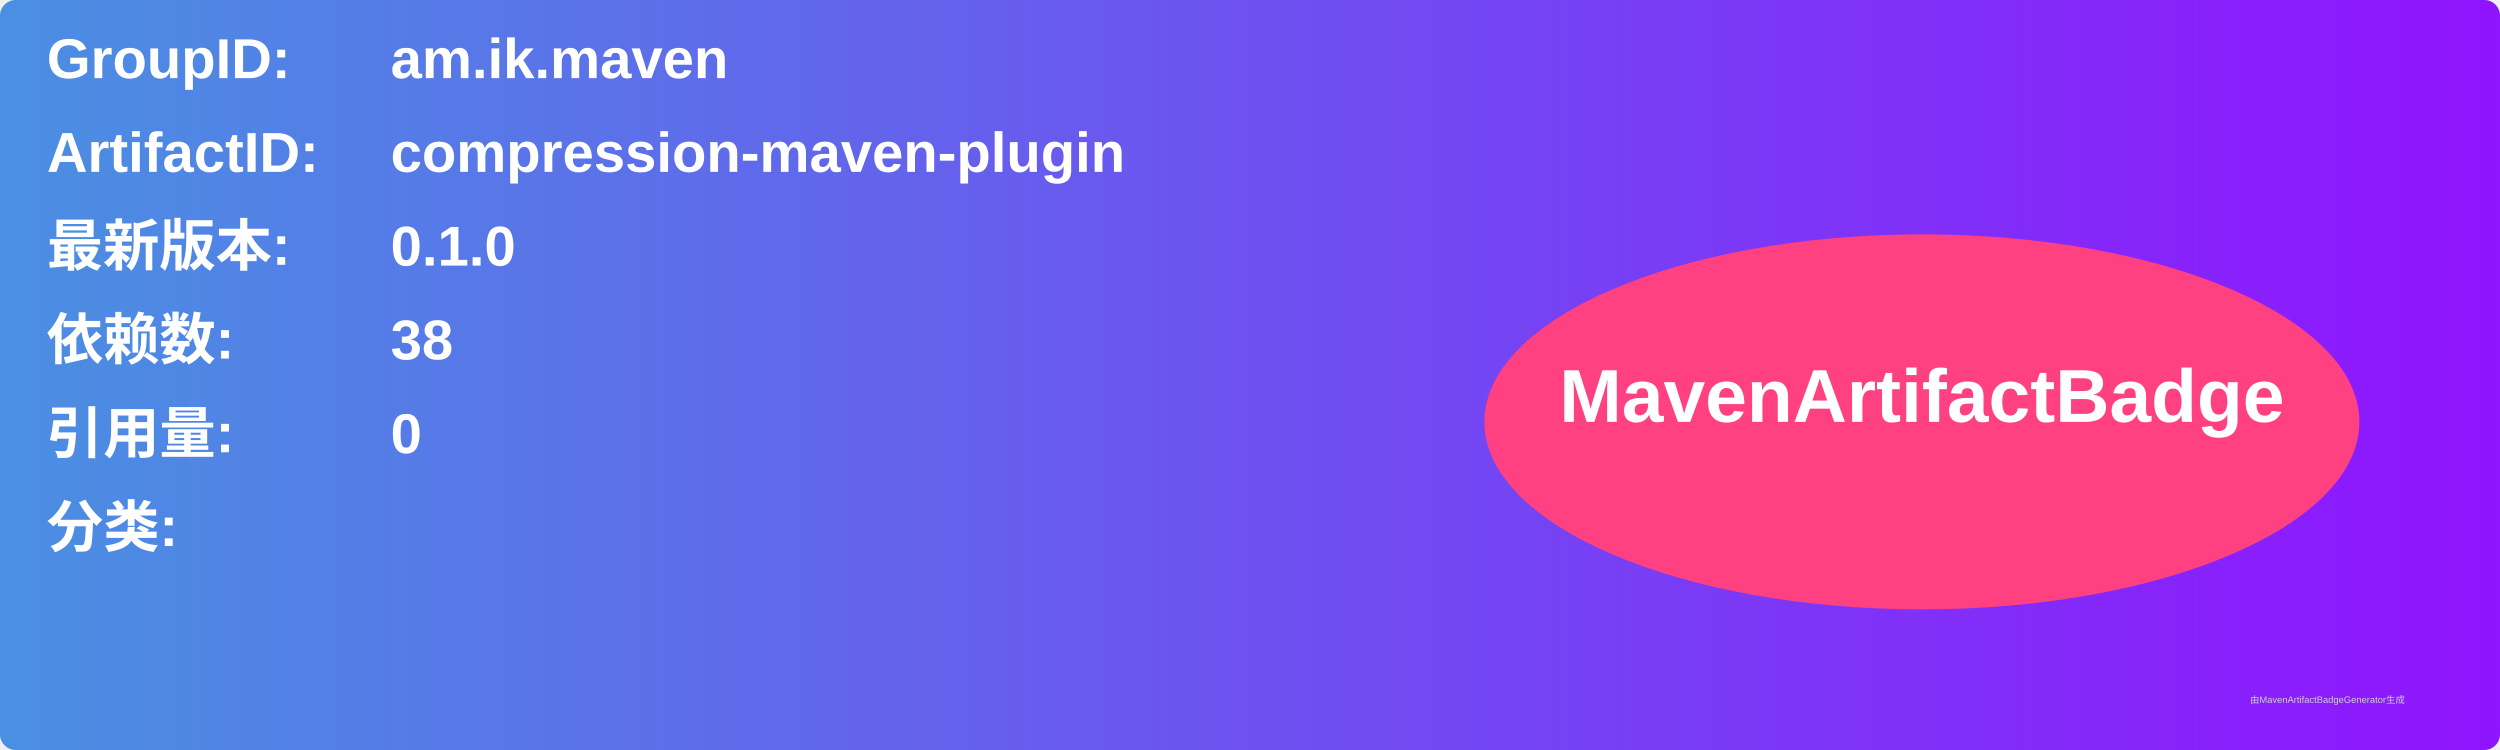
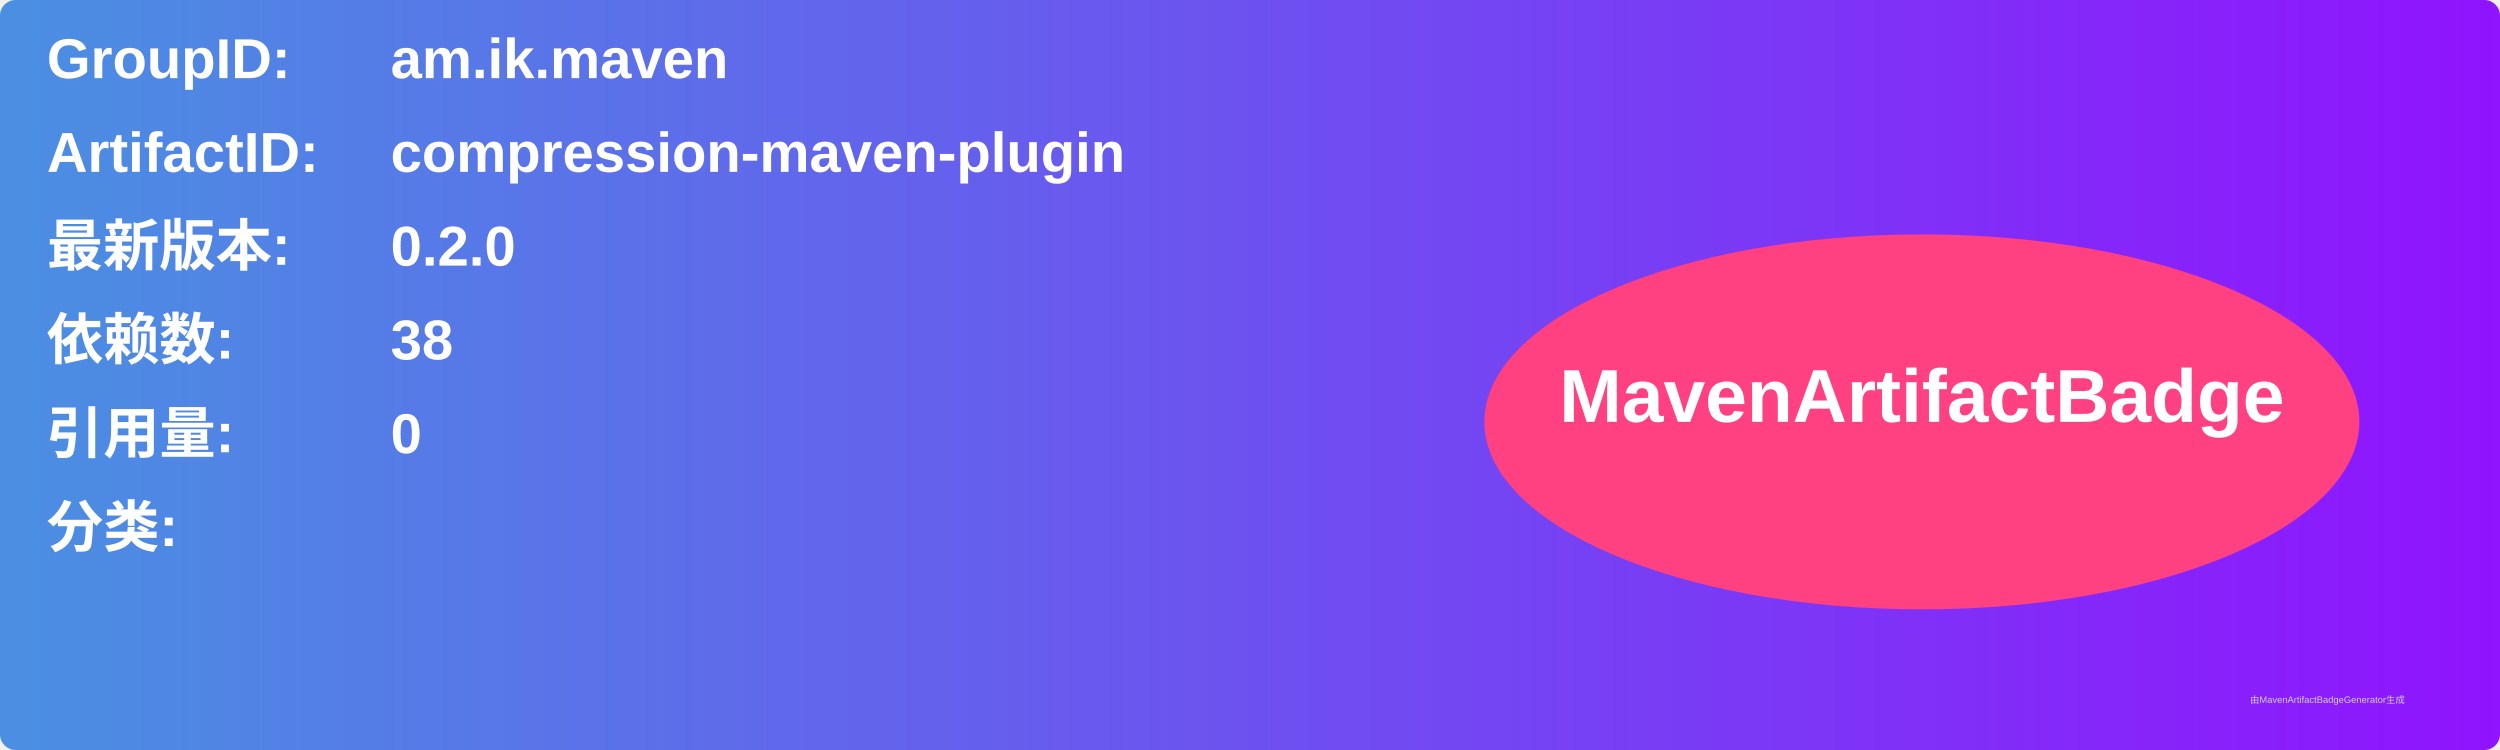
<svg xmlns="http://www.w3.org/2000/svg" width="800" height="240" viewBox="0 0 800 240">
  <linearGradient id="grad" x1="0%" y1="0%" x2="100%" y2="0%">
    <stop offset="0%" stop-color="#4a90e2" />
    <stop offset="100%" stop-color="#9013fe" />
  </linearGradient>
  <rect width="100%" height="100%" rx="5" ry="5" fill="url(#grad)" />
  <g transform="translate(15, 15)">
    <text x="0" y="10" font-family="Arial" font-size="18" fill="white" font-weight="bold" width="260">GroupID:</text>
    <text x="110" y="10" font-family="Arial" font-size="18" fill="white" font-weight="bold" width="460">am.ik.maven</text>
    <text x="0" y="40" font-family="Arial" font-size="18" fill="white" font-weight="bold" width="260">ArtifactID:</text>
    <text x="110" y="40" font-family="Arial" font-size="18" fill="white" font-weight="bold" width="460">compression-maven-plugin</text>
    <text x="0" y="70" font-family="Arial" font-size="18" fill="white" font-weight="bold">最新版本:</text>
    <text x="110" y="70" font-family="Arial" font-size="18" fill="white" font-weight="bold">
-       <tspan font-weight="bold">0.1.0</tspan>
+       <tspan font-weight="bold">0.2.0</tspan>
    </text>
    <text x="0" y="100" font-family="Arial" font-size="18" fill="white" font-weight="bold">依赖数: </text>
    <text x="110" y="100" font-family="Arial" font-size="18" fill="white">
      <tspan font-weight="bold">38</tspan>
    </text>
    <text x="0" y="130" font-family="Arial" font-size="18" fill="white" font-weight="bold">引用量: </text>
    <text x="110" y="130" font-family="Arial" font-size="18" fill="white">
      <tspan font-weight="bold">0</tspan>
    </text>
    <text x="0" y="160" font-family="Arial" font-size="18" fill="white" font-weight="bold">分类:</text>
    <text x="10" y="190" font-family="Arial" font-size="10" fill="white">
      <tspan font-weight="bold" />
    </text>
    <ellipse cx="600" cy="120" rx="140" ry="60" fill="#ff4081" />
    <text x="600" y="120" text-anchor="middle" font-family="Arial" font-size="24" fill="white" font-weight="bold">MavenArtifactBadge</text>
  </g>
  <text x="720" y="225" font-family="Arial" font-size="3" fill="#d0d0d0">由MavenArtifactBadgeGenerator生成</text>
</svg>
